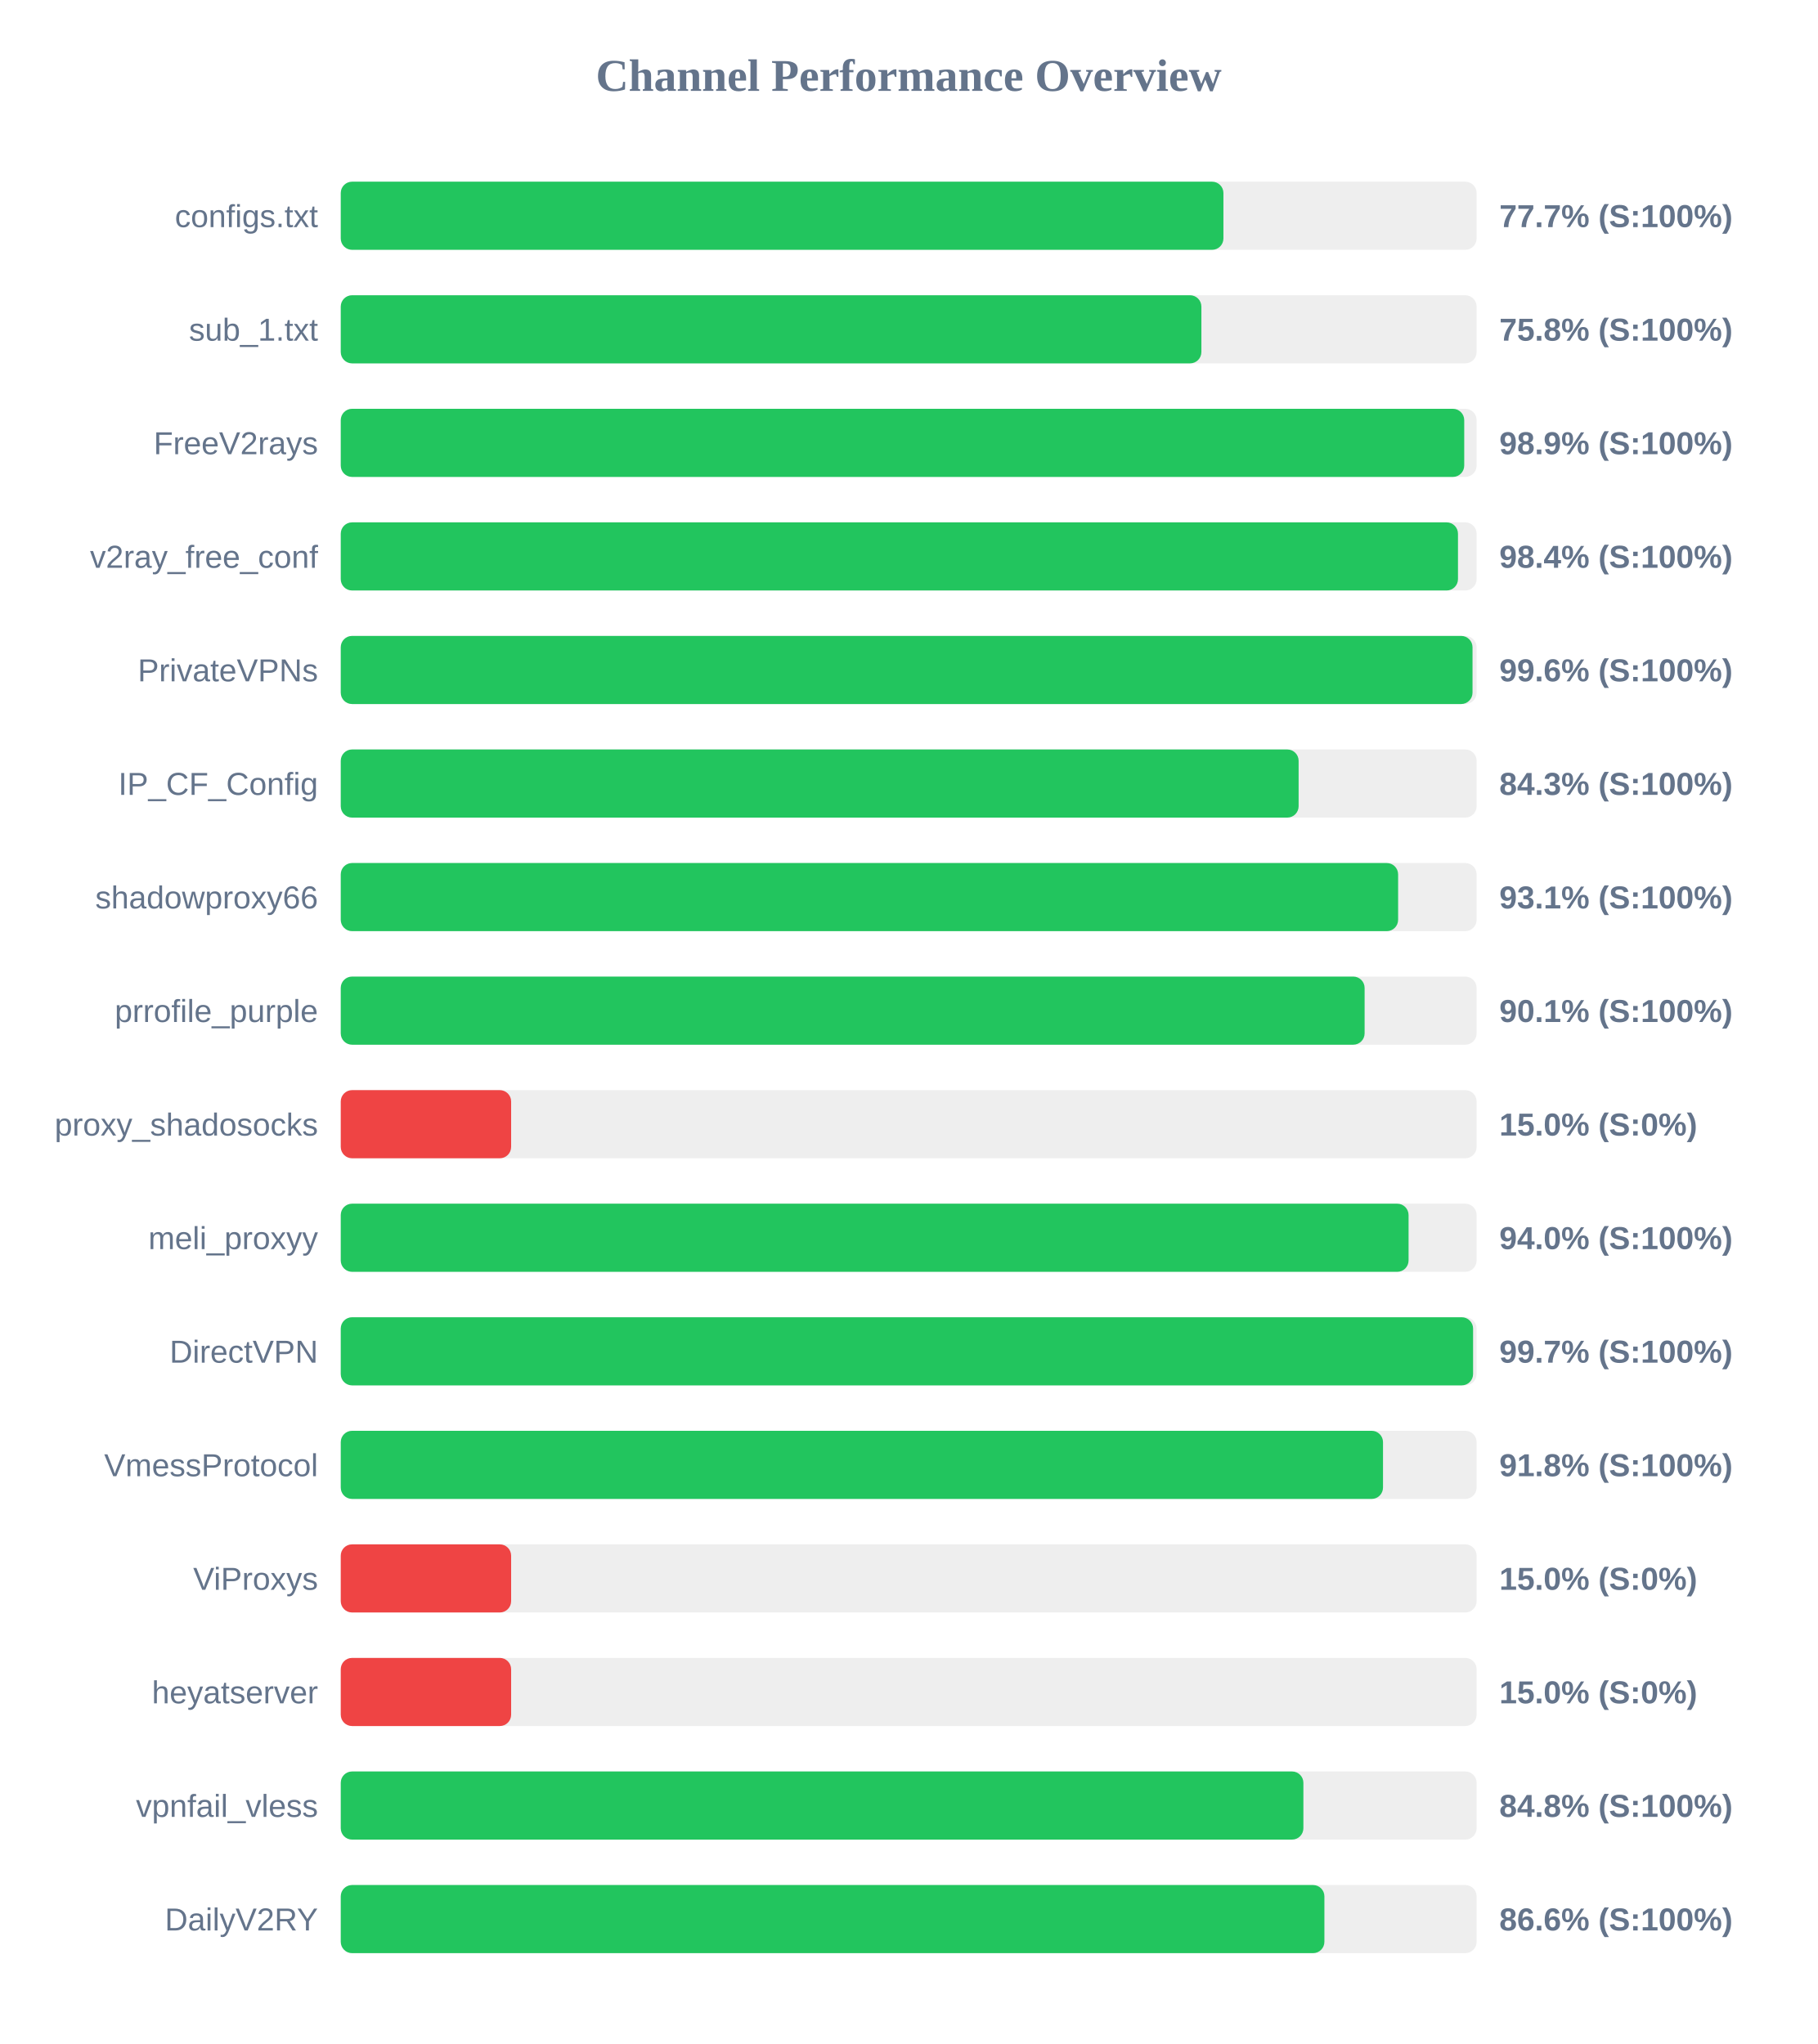
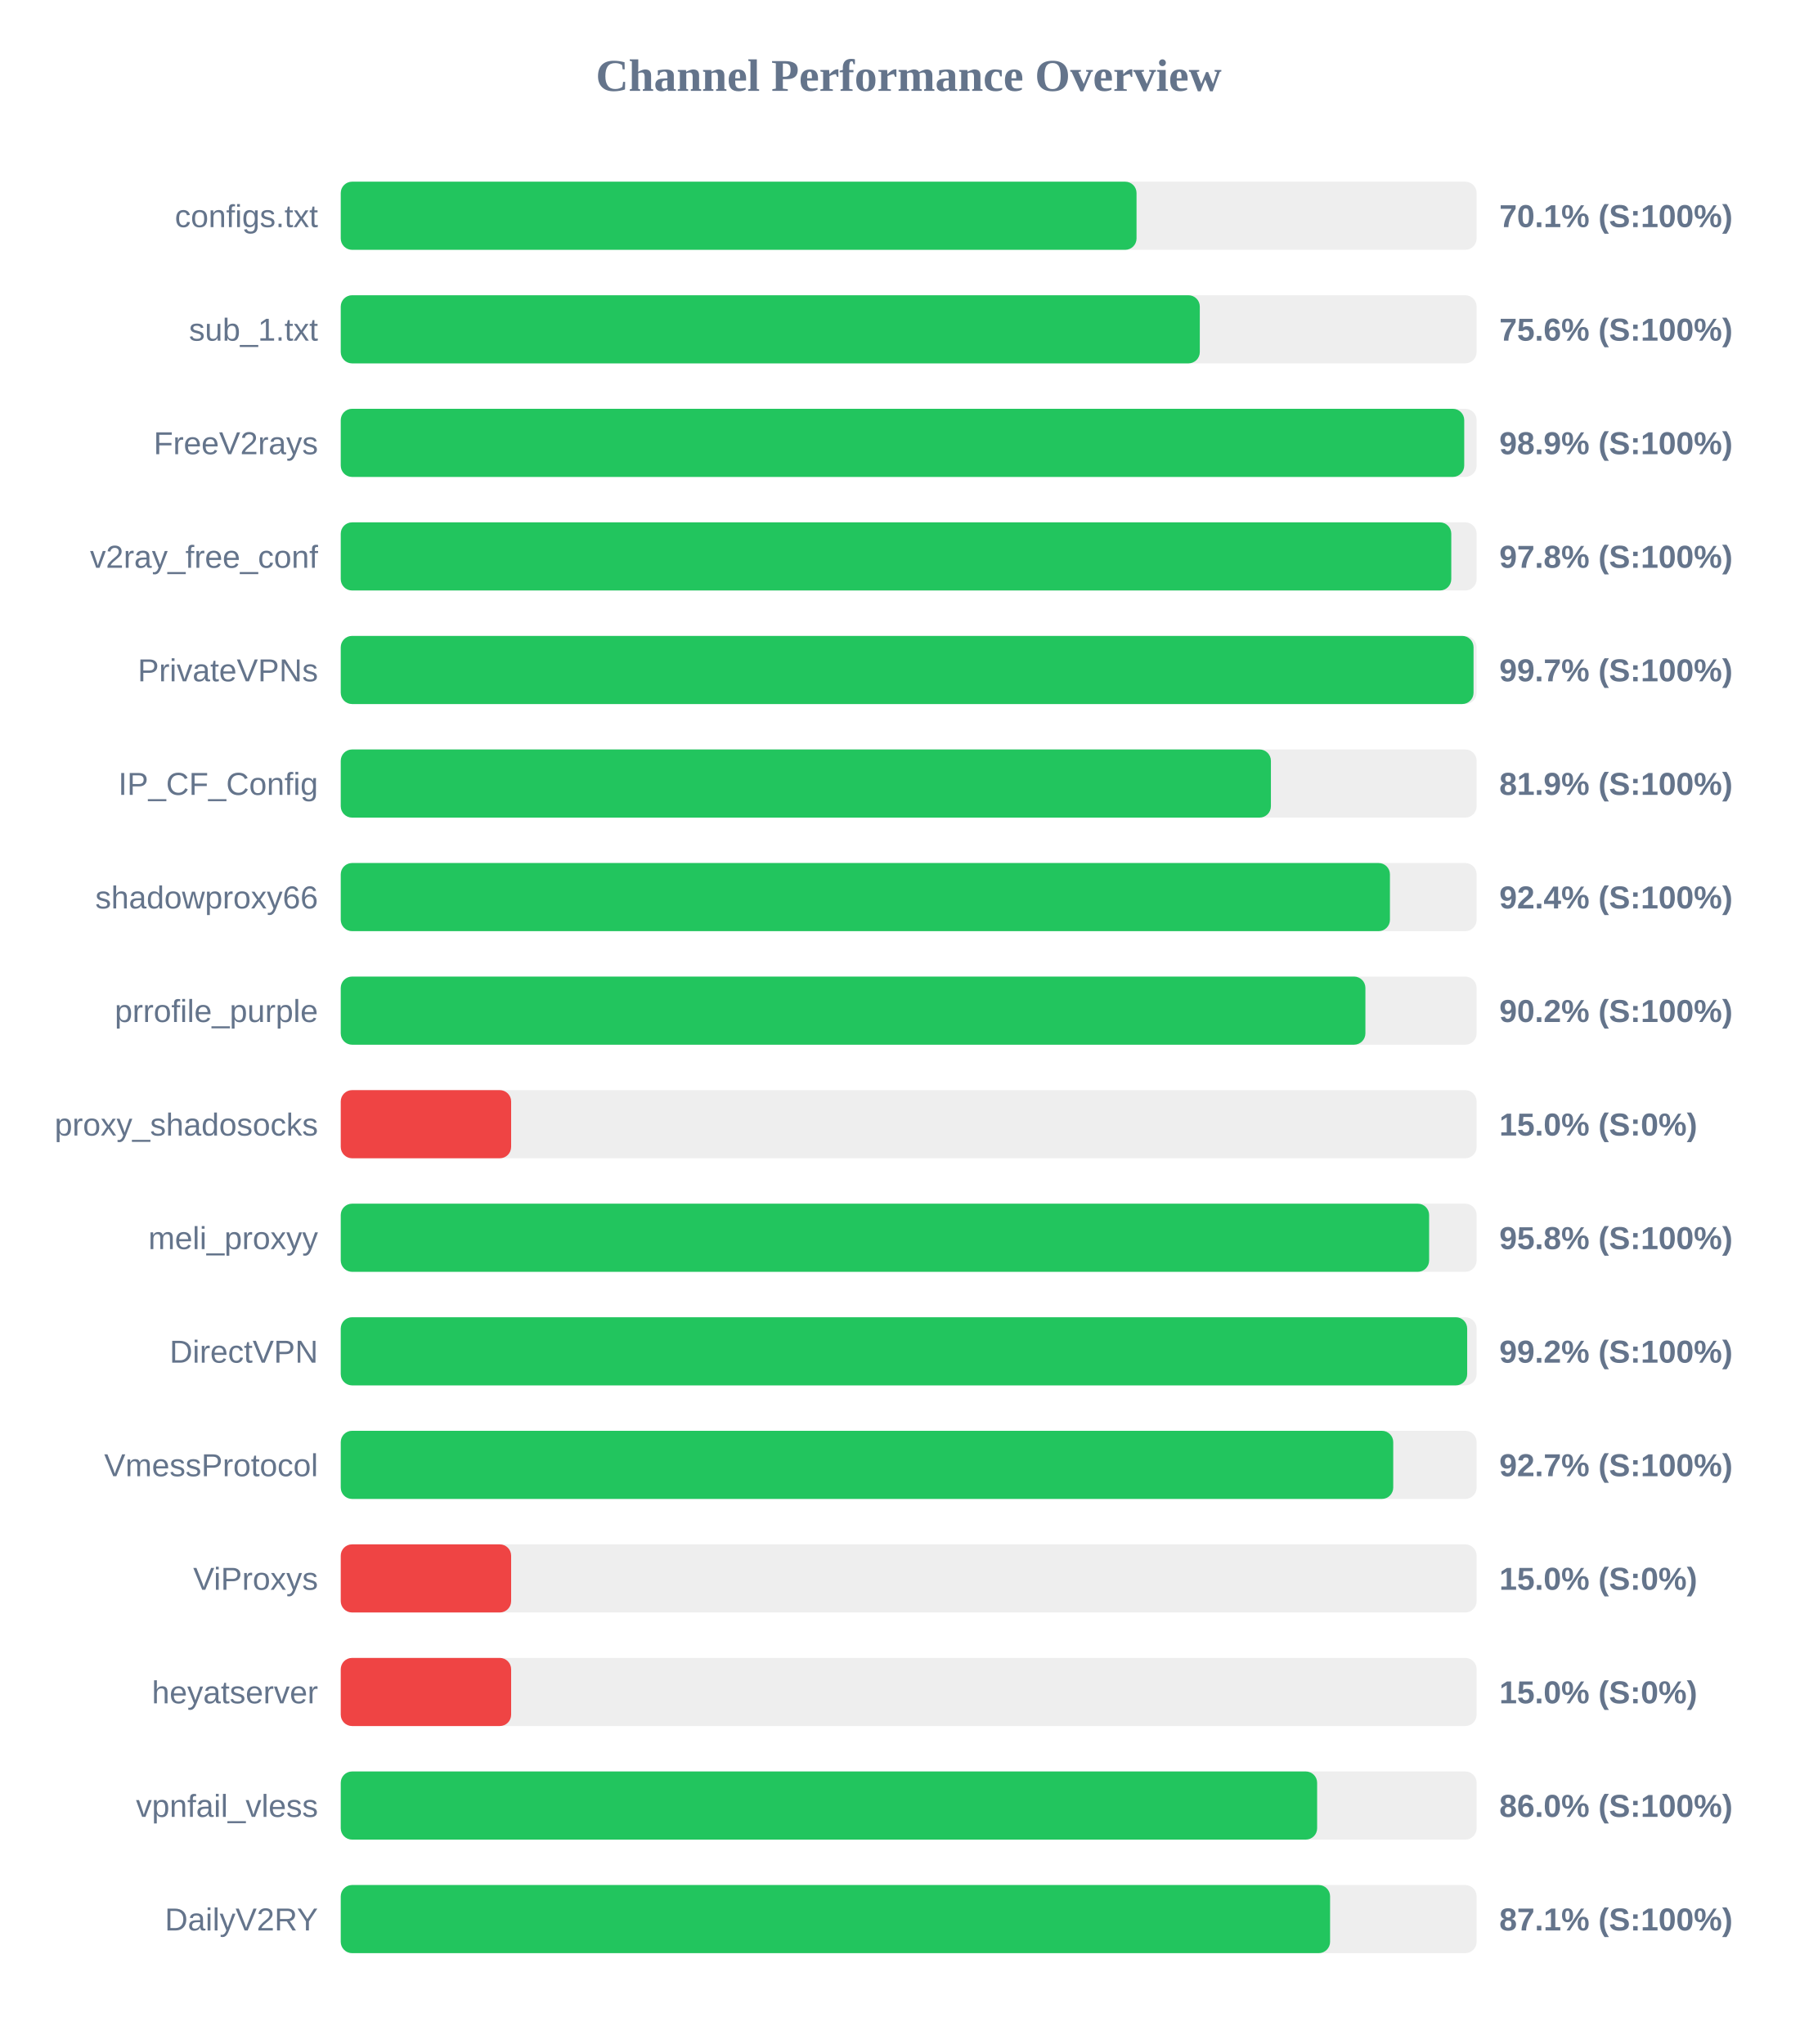
<svg xmlns="http://www.w3.org/2000/svg" width="800" height="900" version="1.1">
  <style>
        .row { font: 14px Arial; fill: #64748b; }
        .score { font: bold 14px Arial; fill: #64748b; }
    </style>
  <text x="400" y="40" text-anchor="middle" font-size="20px" font-weight="bold" fill="#64748b">Channel Performance Overview</text>
  <rect x="150" y="80" width="500" height="30" fill="#eee" rx="5" />
-   <rect x="150" y="80" width="388.55" height="30" fill="#22c55e" rx="5" />
+   <rect x="150" y="80" width="350.3" height="30" fill="#22c55e" rx="5" />
  <text x="140" y="100" text-anchor="end" class="row">configs.txt</text>
-   <text x="660" y="100" text-anchor="start" class="score">77.7% (S:100%)</text>
+   <text x="660" y="100" text-anchor="start" class="score">70.1% (S:100%)</text>
  <rect x="150" y="130" width="500" height="30" fill="#eee" rx="5" />
-   <rect x="150" y="130" width="378.85" height="30" fill="#22c55e" rx="5" />
+   <rect x="150" y="130" width="378.15" height="30" fill="#22c55e" rx="5" />
  <text x="140" y="150" text-anchor="end" class="row">sub_1.txt</text>
-   <text x="660" y="150" text-anchor="start" class="score">75.8% (S:100%)</text>
+   <text x="660" y="150" text-anchor="start" class="score">75.6% (S:100%)</text>
  <rect x="150" y="180" width="500" height="30" fill="#eee" rx="5" />
  <rect x="150" y="180" width="494.55" height="30" fill="#22c55e" rx="5" />
  <text x="140" y="200" text-anchor="end" class="row">FreeV2rays</text>
  <text x="660" y="200" text-anchor="start" class="score">98.9% (S:100%)</text>
  <rect x="150" y="230" width="500" height="30" fill="#eee" rx="5" />
-   <rect x="150" y="230" width="491.8" height="30" fill="#22c55e" rx="5" />
+   <rect x="150" y="230" width="488.85" height="30" fill="#22c55e" rx="5" />
  <text x="140" y="250" text-anchor="end" class="row">v2ray_free_conf</text>
-   <text x="660" y="250" text-anchor="start" class="score">98.4% (S:100%)</text>
+   <text x="660" y="250" text-anchor="start" class="score">97.8% (S:100%)</text>
  <rect x="150" y="280" width="500" height="30" fill="#eee" rx="5" />
-   <rect x="150" y="280" width="498.2" height="30" fill="#22c55e" rx="5" />
+   <rect x="150" y="280" width="498.65" height="30" fill="#22c55e" rx="5" />
  <text x="140" y="300" text-anchor="end" class="row">PrivateVPNs</text>
-   <text x="660" y="300" text-anchor="start" class="score">99.6% (S:100%)</text>
+   <text x="660" y="300" text-anchor="start" class="score">99.7% (S:100%)</text>
  <rect x="150" y="330" width="500" height="30" fill="#eee" rx="5" />
-   <rect x="150" y="330" width="421.65" height="30" fill="#22c55e" rx="5" />
+   <rect x="150" y="330" width="409.45" height="30" fill="#22c55e" rx="5" />
  <text x="140" y="350" text-anchor="end" class="row">IP_CF_Config</text>
-   <text x="660" y="350" text-anchor="start" class="score">84.3% (S:100%)</text>
+   <text x="660" y="350" text-anchor="start" class="score">81.9% (S:100%)</text>
  <rect x="150" y="380" width="500" height="30" fill="#eee" rx="5" />
-   <rect x="150" y="380" width="465.45" height="30" fill="#22c55e" rx="5" />
+   <rect x="150" y="380" width="461.85" height="30" fill="#22c55e" rx="5" />
  <text x="140" y="400" text-anchor="end" class="row">shadowproxy66</text>
-   <text x="660" y="400" text-anchor="start" class="score">93.1% (S:100%)</text>
+   <text x="660" y="400" text-anchor="start" class="score">92.4% (S:100%)</text>
  <rect x="150" y="430" width="500" height="30" fill="#eee" rx="5" />
-   <rect x="150" y="430" width="450.7" height="30" fill="#22c55e" rx="5" />
+   <rect x="150" y="430" width="451.05" height="30" fill="#22c55e" rx="5" />
  <text x="140" y="450" text-anchor="end" class="row">prrofile_purple</text>
-   <text x="660" y="450" text-anchor="start" class="score">90.1% (S:100%)</text>
+   <text x="660" y="450" text-anchor="start" class="score">90.2% (S:100%)</text>
  <rect x="150" y="480" width="500" height="30" fill="#eee" rx="5" />
  <rect x="150" y="480" width="75.0" height="30" fill="#ef4444" rx="5" />
  <text x="140" y="500" text-anchor="end" class="row">proxy_shadosocks</text>
  <text x="660" y="500" text-anchor="start" class="score">15.0% (S:0%)</text>
  <rect x="150" y="530" width="500" height="30" fill="#eee" rx="5" />
-   <rect x="150" y="530" width="470.05" height="30" fill="#22c55e" rx="5" />
+   <rect x="150" y="530" width="479.1" height="30" fill="#22c55e" rx="5" />
  <text x="140" y="550" text-anchor="end" class="row">meli_proxyy</text>
-   <text x="660" y="550" text-anchor="start" class="score">94.0% (S:100%)</text>
+   <text x="660" y="550" text-anchor="start" class="score">95.8% (S:100%)</text>
  <rect x="150" y="580" width="500" height="30" fill="#eee" rx="5" />
-   <rect x="150" y="580" width="498.45" height="30" fill="#22c55e" rx="5" />
+   <rect x="150" y="580" width="495.85" height="30" fill="#22c55e" rx="5" />
  <text x="140" y="600" text-anchor="end" class="row">DirectVPN</text>
-   <text x="660" y="600" text-anchor="start" class="score">99.7% (S:100%)</text>
+   <text x="660" y="600" text-anchor="start" class="score">99.2% (S:100%)</text>
  <rect x="150" y="630" width="500" height="30" fill="#eee" rx="5" />
-   <rect x="150" y="630" width="458.8" height="30" fill="#22c55e" rx="5" />
+   <rect x="150" y="630" width="463.3" height="30" fill="#22c55e" rx="5" />
  <text x="140" y="650" text-anchor="end" class="row">VmessProtocol</text>
-   <text x="660" y="650" text-anchor="start" class="score">91.8% (S:100%)</text>
+   <text x="660" y="650" text-anchor="start" class="score">92.7% (S:100%)</text>
  <rect x="150" y="680" width="500" height="30" fill="#eee" rx="5" />
  <rect x="150" y="680" width="75.0" height="30" fill="#ef4444" rx="5" />
  <text x="140" y="700" text-anchor="end" class="row">ViProxys</text>
  <text x="660" y="700" text-anchor="start" class="score">15.0% (S:0%)</text>
  <rect x="150" y="730" width="500" height="30" fill="#eee" rx="5" />
  <rect x="150" y="730" width="75.0" height="30" fill="#ef4444" rx="5" />
  <text x="140" y="750" text-anchor="end" class="row">heyatserver</text>
  <text x="660" y="750" text-anchor="start" class="score">15.0% (S:0%)</text>
  <rect x="150" y="780" width="500" height="30" fill="#eee" rx="5" />
-   <rect x="150" y="780" width="423.75" height="30" fill="#22c55e" rx="5" />
+   <rect x="150" y="780" width="429.8" height="30" fill="#22c55e" rx="5" />
  <text x="140" y="800" text-anchor="end" class="row">vpnfail_vless</text>
-   <text x="660" y="800" text-anchor="start" class="score">84.8% (S:100%)</text>
+   <text x="660" y="800" text-anchor="start" class="score">86.0% (S:100%)</text>
  <rect x="150" y="830" width="500" height="30" fill="#eee" rx="5" />
-   <rect x="150" y="830" width="433.0" height="30" fill="#22c55e" rx="5" />
+   <rect x="150" y="830" width="435.5" height="30" fill="#22c55e" rx="5" />
  <text x="140" y="850" text-anchor="end" class="row">DailyV2RY</text>
-   <text x="660" y="850" text-anchor="start" class="score">86.6% (S:100%)</text>
+   <text x="660" y="850" text-anchor="start" class="score">87.1% (S:100%)</text>
</svg>
